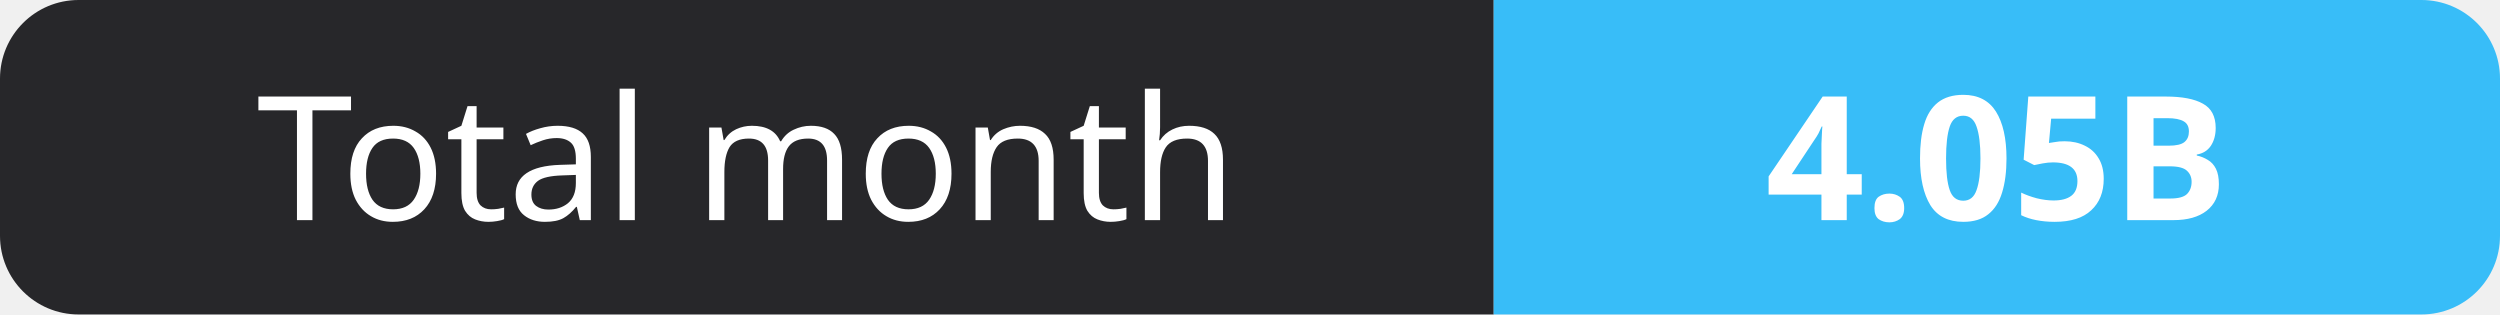
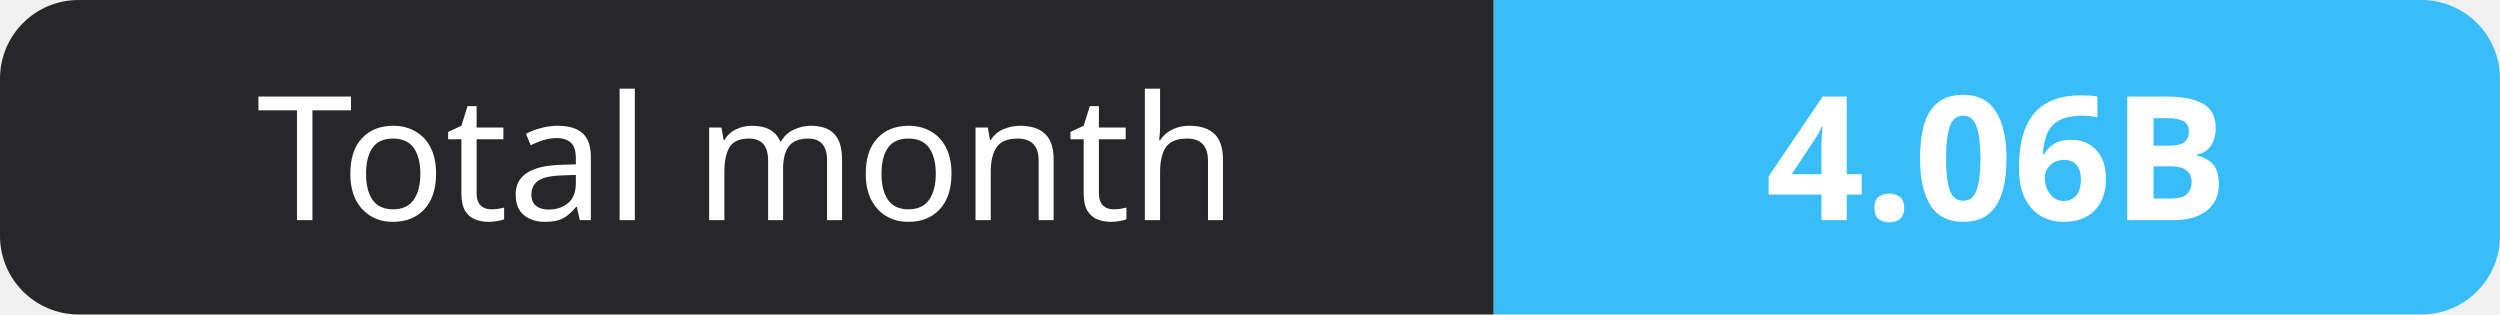
- <svg xmlns="http://www.w3.org/2000/svg" width="159" height="20" role="img" aria-label="Total month: 4.05B">
+ <svg xmlns="http://www.w3.org/2000/svg" width="159" height="20" role="img" aria-label="Total month: 4.06B">
  <clipPath id="r">
    <rect width="159" height="20" rx="5" fill="#fff" />
  </clipPath>
  <g clip-path="url(#r)">
    <rect width="95" height="20" fill="#27272a" />
    <rect x="95" width="64" height="20" fill="#38bdf8" />
  </g>
  <g fill="#fff" text-anchor="middle" font-family="Verdana,Geneva,sans-serif" font-size="11">
    <text x="47.5" y="14">Total month</text>
-     <text x="127.0" y="14" font-weight="700">4.05B</text>
+     <text x="127.0" y="14" font-weight="700">4.06B</text>
  </g>
</svg>
